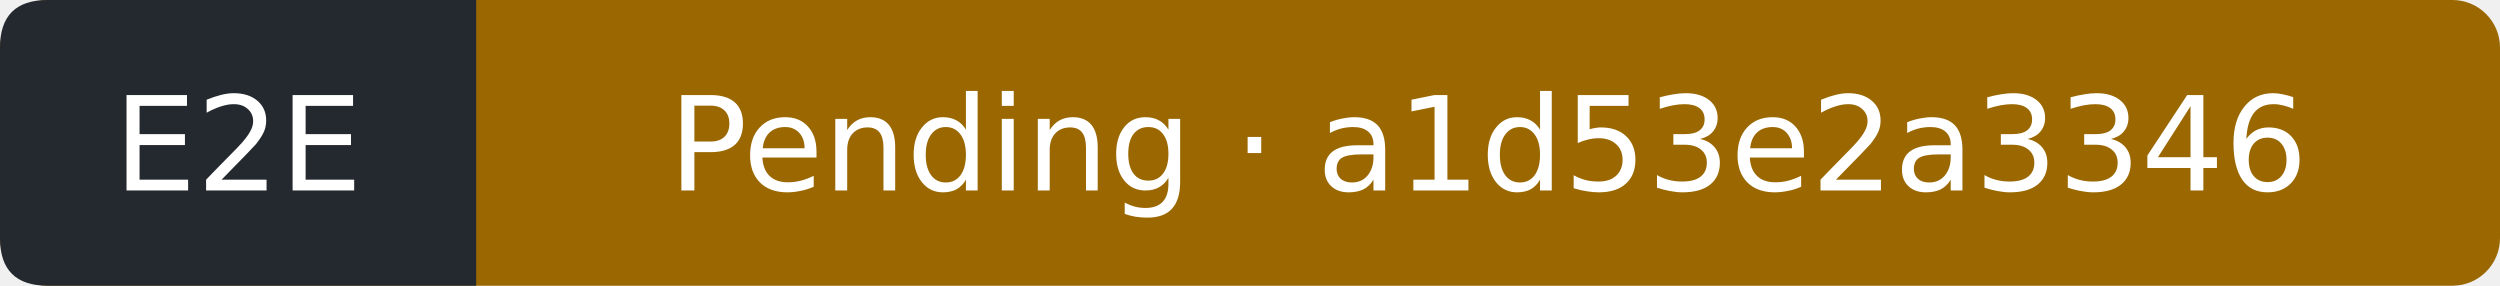
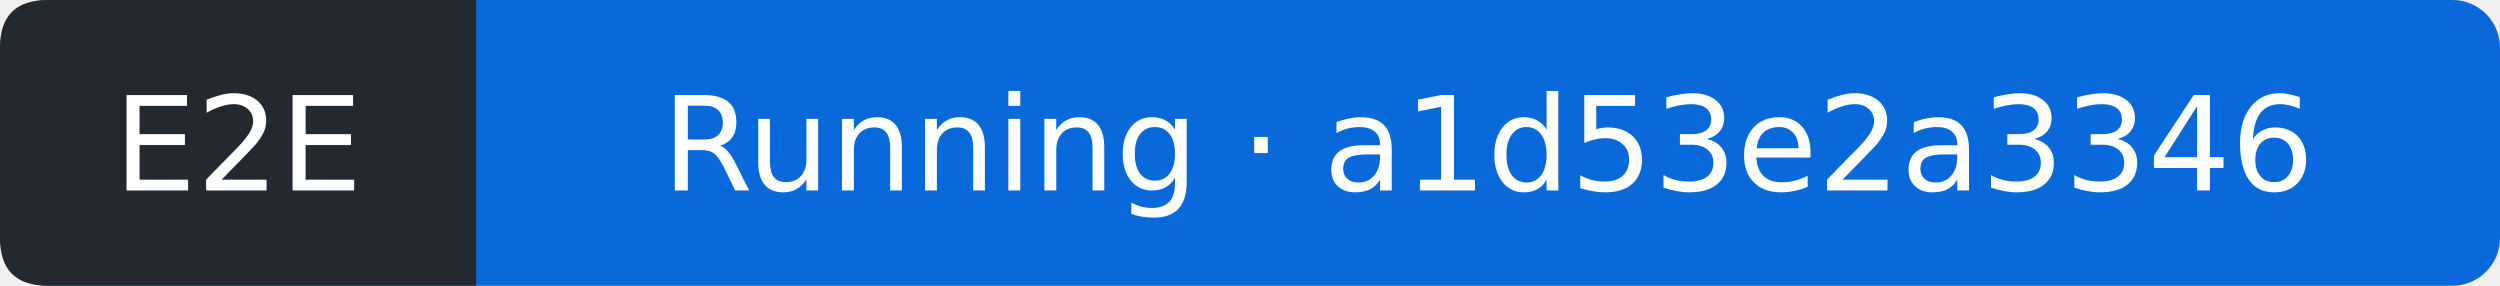
- <svg xmlns="http://www.w3.org/2000/svg" width="210" height="24" viewBox="0 0 210 24" role="img" aria-label="E2E: Pending; covered commit a1d53e2a3346d94161d86ea0c60f0d165a88198e; observed 2026-10-13T06:05:30Z">
-   <rect width="210" height="24" rx="4" fill="#9a6700" />
+ <svg xmlns="http://www.w3.org/2000/svg" width="210" height="24" viewBox="0 0 210 24" role="img" aria-label="E2E: Running; covered commit a1d53e2a3346d94161d86ea0c60f0d165a88198e; observed 2026-10-13T06:05:53Z">
+   <rect width="210" height="24" rx="4" fill="#0969da" />
  <path d="M4 0H40V24H4Q0 24 0 20V4Q0 0 4 0" fill="#24292f" />
  <g fill="#fff" text-anchor="middle" font-family="Verdana,DejaVu Sans,sans-serif" font-size="11">
    <text x="20" y="16">E2E</text>
-     <text x="125" y="16">Pending · a1d53e2a3346</text>
+     <text x="125" y="16">Running · a1d53e2a3346</text>
  </g>
</svg>
